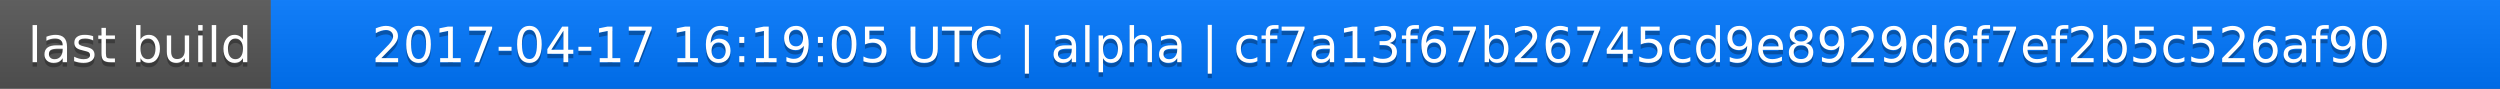
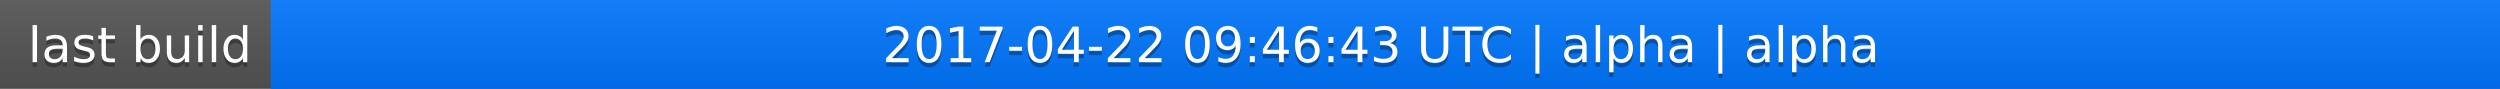
<svg xmlns="http://www.w3.org/2000/svg" width="563" height="20">
  <linearGradient id="a" x2="0" y2="100%">
    <stop offset="0" stop-color="#bbb" stop-opacity=".1" />
    <stop offset="1" stop-opacity=".1" />
  </linearGradient>
  <rect rx="0" width="563" height="20" fill="#555" />
  <rect rx="0" x="61" width="502" height="20" fill="#07f" />
  <path fill="#07f" d="M61 0h4v20h-4z" />
  <rect rx="0" width="563" height="20" fill="url(#a)" />
  <g fill="#fff" text-anchor="middle" font-family="DejaVu Sans,Verdana,Geneva,sans-serif" font-size="11">
    <text x="31.5" y="15" fill="#010101" fill-opacity=".3">last build</text>
    <text x="31.5" y="14">last build</text>
-     <text x="311" y="15" fill="#010101" fill-opacity=".3">2017-04-17 16:19:05 UTC | alpha | cf7a13f67b26745cd9e8929d6f7ef2b5c526af90</text>
-     <text x="311" y="14">2017-04-17 16:19:05 UTC | alpha | cf7a13f67b26745cd9e8929d6f7ef2b5c526af90</text>
+     <text x="311" y="15" fill="#010101" fill-opacity=".3">2017-04-22 09:46:43 UTC | alpha | alpha</text>
+     <text x="311" y="14">2017-04-22 09:46:43 UTC | alpha | alpha</text>
  </g>
</svg>
